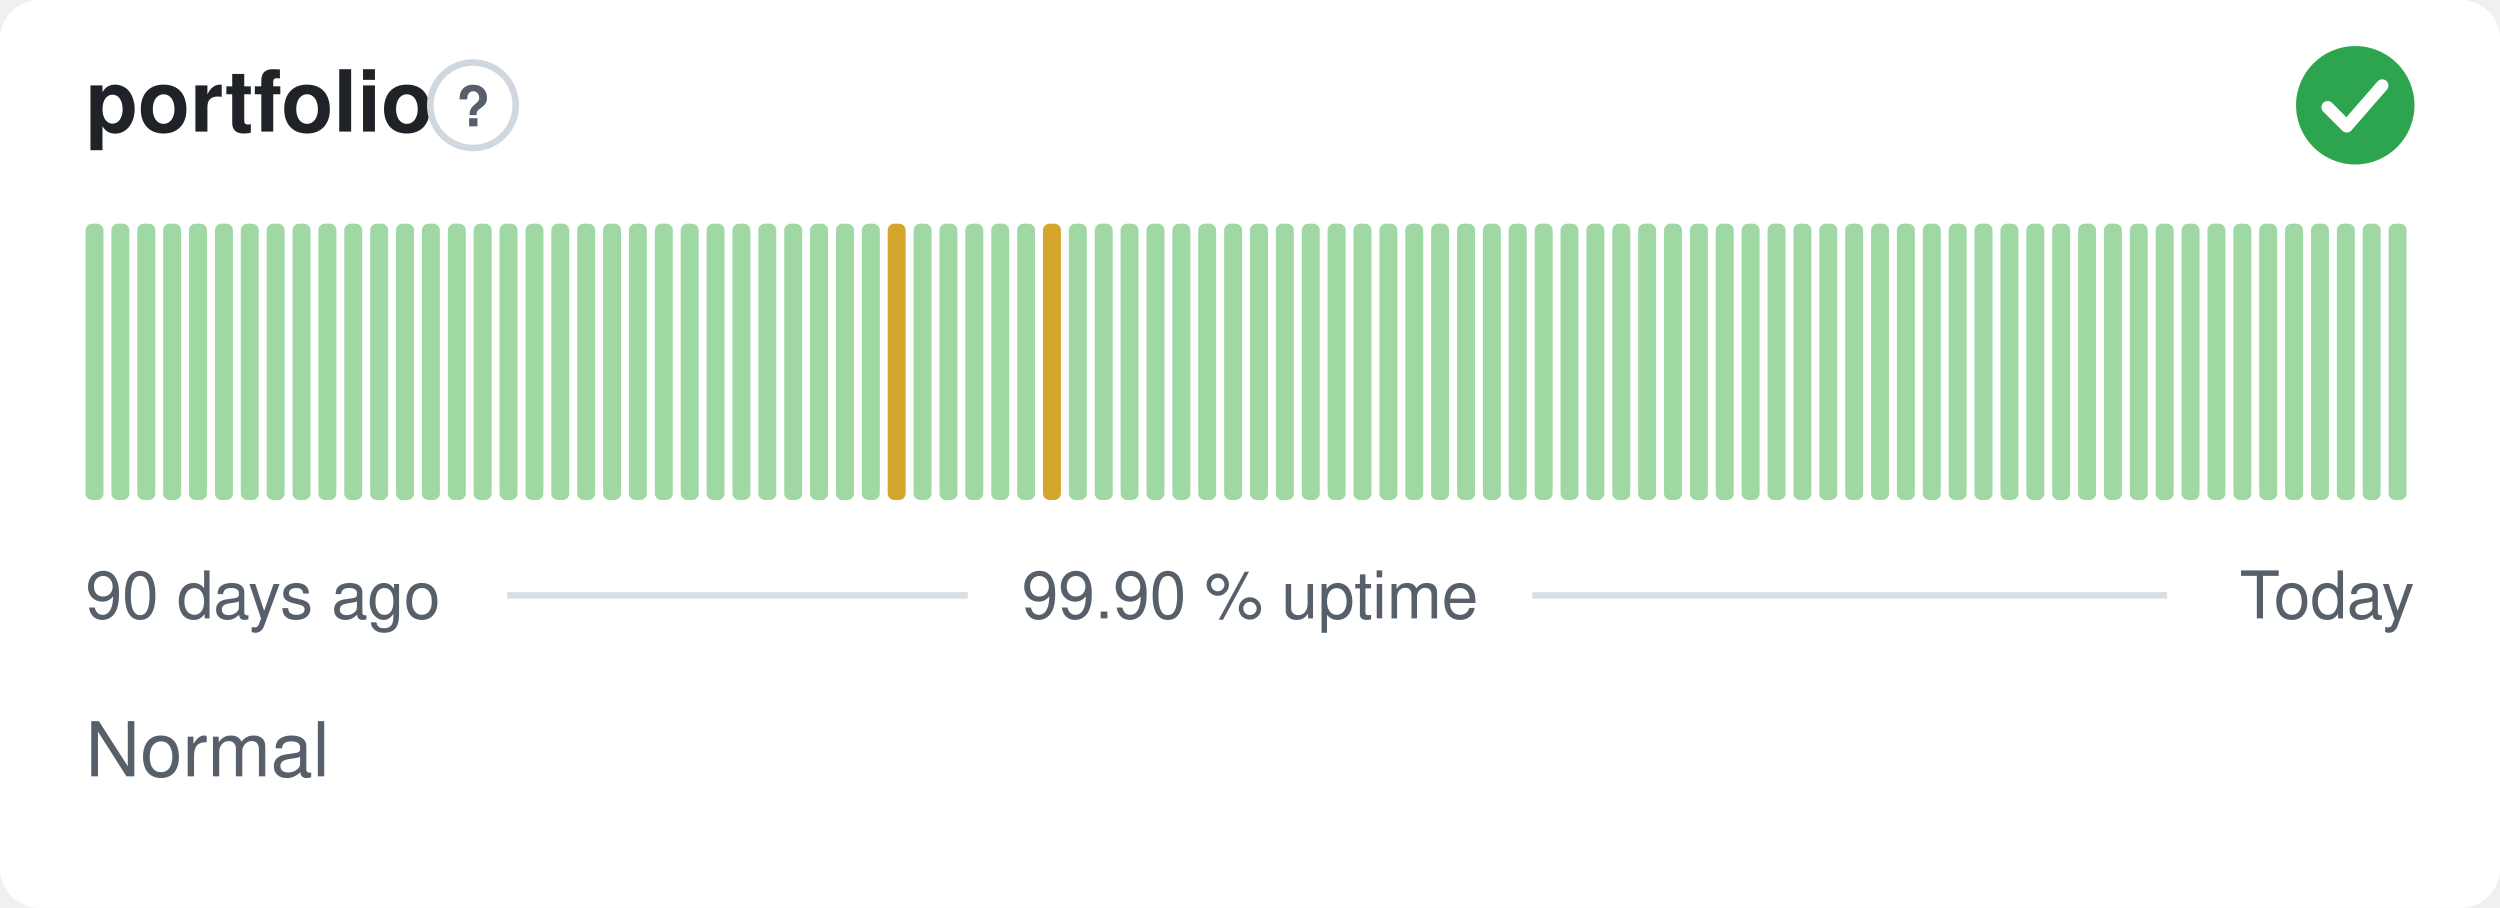
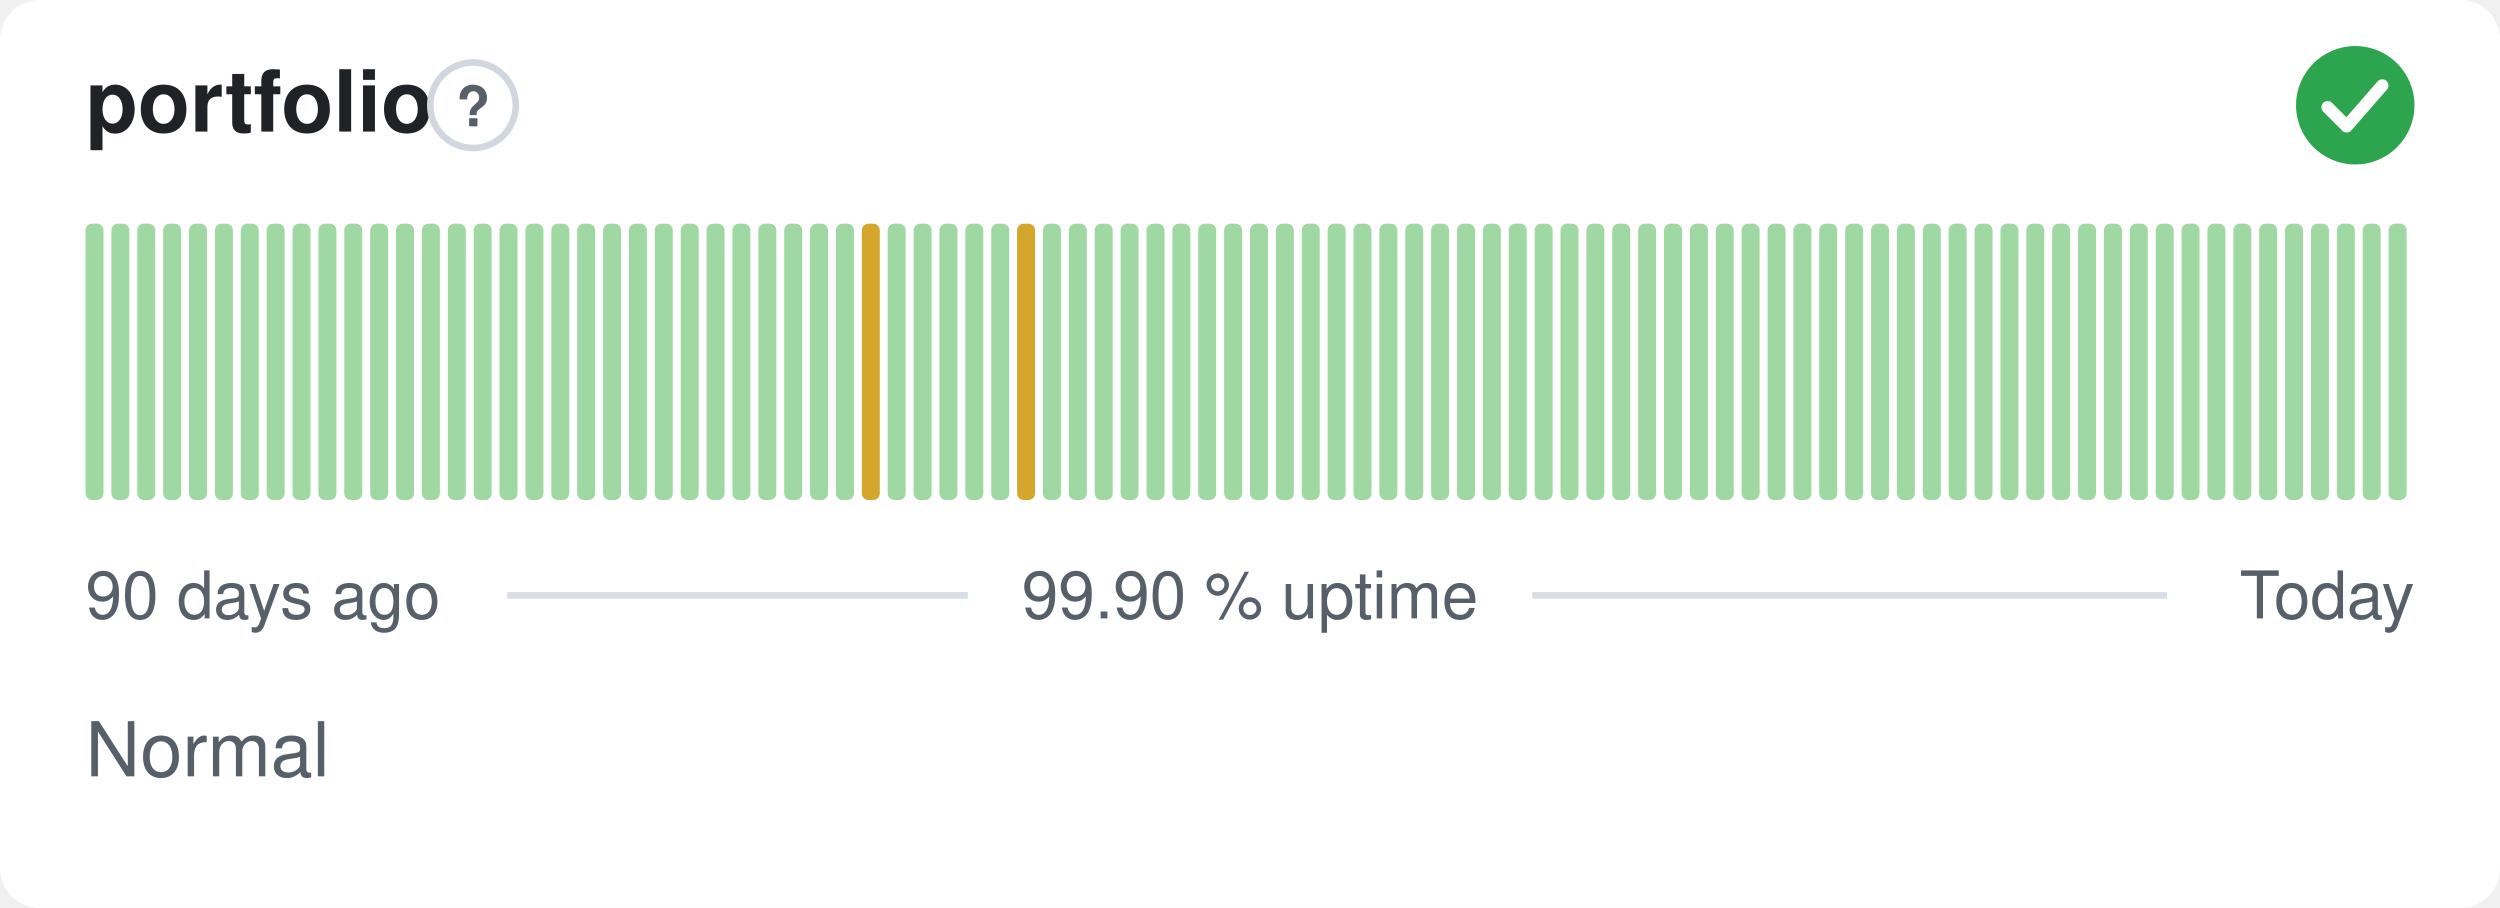
<svg xmlns="http://www.w3.org/2000/svg" width="380" height="138" viewBox="0 0 380 138" role="img" aria-label="portfolio: Normal, 99.90 % uptime over the last 90 days" font-family="-apple-system,BlinkMacSystemFont,'Segoe UI',Helvetica,Arial,sans-serif">
  <style>
    @media (prefers-color-scheme: dark) {
      .bg { fill: #0d1117 }
      .title { fill: #e6edf3 }
      .muted { fill: #8b949e }
      .hint { stroke: #30363d }
      .rule { stroke: #30363d }
      .nodata { fill: #21262d }
    }
  </style>
  <rect class="bg" width="380" height="138" rx="6" fill="#ffffff" />
  <text class="title" x="13" y="20" font-size="13" font-weight="600" fill="#1f2328">portfolio</text>
  <circle class="hint" cx="71.9" cy="16" r="6.5" fill="none" stroke="#d0d7de" stroke-width="1" />
  <text class="muted" x="71.9" y="19.2" text-anchor="middle" font-size="8.5" font-weight="700" fill="#57606a">?</text>
  <circle cx="358" cy="16" r="9" fill="#2da44e" />
  <path d="M353.80 16.30l2.90 2.90 5.40 -6.20" fill="none" stroke="#fff" stroke-width="1.89" stroke-linecap="round" stroke-linejoin="round" />
  <rect x="13.00" y="34.00" width="2.73" height="42.00" rx="1" fill="#9fd8a3" />
  <rect x="16.93" y="34.00" width="2.73" height="42.00" rx="1" fill="#9fd8a3" />
  <rect x="20.87" y="34.00" width="2.73" height="42.00" rx="1" fill="#9fd8a3" />
  <rect x="24.80" y="34.00" width="2.73" height="42.00" rx="1" fill="#9fd8a3" />
  <rect x="28.73" y="34.00" width="2.73" height="42.00" rx="1" fill="#9fd8a3" />
  <rect x="32.67" y="34.00" width="2.73" height="42.00" rx="1" fill="#9fd8a3" />
  <rect x="36.60" y="34.00" width="2.73" height="42.00" rx="1" fill="#9fd8a3" />
  <rect x="40.53" y="34.00" width="2.73" height="42.00" rx="1" fill="#9fd8a3" />
  <rect x="44.47" y="34.00" width="2.73" height="42.00" rx="1" fill="#9fd8a3" />
  <rect x="48.40" y="34.00" width="2.73" height="42.00" rx="1" fill="#9fd8a3" />
  <rect x="52.33" y="34.00" width="2.73" height="42.00" rx="1" fill="#9fd8a3" />
  <rect x="56.27" y="34.00" width="2.73" height="42.00" rx="1" fill="#9fd8a3" />
  <rect x="60.20" y="34.00" width="2.73" height="42.00" rx="1" fill="#9fd8a3" />
  <rect x="64.13" y="34.00" width="2.73" height="42.00" rx="1" fill="#9fd8a3" />
  <rect x="68.07" y="34.00" width="2.73" height="42.00" rx="1" fill="#9fd8a3" />
  <rect x="72.00" y="34.00" width="2.73" height="42.00" rx="1" fill="#9fd8a3" />
  <rect x="75.93" y="34.00" width="2.73" height="42.00" rx="1" fill="#9fd8a3" />
  <rect x="79.87" y="34.00" width="2.73" height="42.00" rx="1" fill="#9fd8a3" />
  <rect x="83.80" y="34.00" width="2.73" height="42.00" rx="1" fill="#9fd8a3" />
  <rect x="87.73" y="34.00" width="2.73" height="42.00" rx="1" fill="#9fd8a3" />
  <rect x="91.67" y="34.00" width="2.73" height="42.00" rx="1" fill="#9fd8a3" />
  <rect x="95.60" y="34.00" width="2.73" height="42.00" rx="1" fill="#9fd8a3" />
  <rect x="99.53" y="34.00" width="2.73" height="42.00" rx="1" fill="#9fd8a3" />
  <rect x="103.47" y="34.00" width="2.73" height="42.00" rx="1" fill="#9fd8a3" />
  <rect x="107.40" y="34.00" width="2.73" height="42.00" rx="1" fill="#9fd8a3" />
  <rect x="111.33" y="34.00" width="2.73" height="42.00" rx="1" fill="#9fd8a3" />
  <rect x="115.27" y="34.00" width="2.73" height="42.00" rx="1" fill="#9fd8a3" />
  <rect x="119.20" y="34.00" width="2.73" height="42.00" rx="1" fill="#9fd8a3" />
  <rect x="123.13" y="34.00" width="2.73" height="42.00" rx="1" fill="#9fd8a3" />
  <rect x="127.07" y="34.00" width="2.73" height="42.00" rx="1" fill="#9fd8a3" />
-   <rect x="131.00" y="34.00" width="2.73" height="42.00" rx="1" fill="#9fd8a3" />
-   <rect x="134.93" y="34.00" width="2.73" height="42.00" rx="1" fill="#d4a72c" />
+   <rect x="131.00" y="34.00" width="2.73" height="42.00" rx="1" fill="#d4a72c" />
+   <rect x="134.93" y="34.00" width="2.73" height="42.00" rx="1" fill="#9fd8a3" />
  <rect x="138.87" y="34.00" width="2.73" height="42.00" rx="1" fill="#9fd8a3" />
  <rect x="142.80" y="34.00" width="2.73" height="42.00" rx="1" fill="#9fd8a3" />
  <rect x="146.73" y="34.00" width="2.73" height="42.00" rx="1" fill="#9fd8a3" />
  <rect x="150.67" y="34.00" width="2.73" height="42.00" rx="1" fill="#9fd8a3" />
-   <rect x="154.60" y="34.00" width="2.73" height="42.00" rx="1" fill="#9fd8a3" />
-   <rect x="158.53" y="34.00" width="2.73" height="42.00" rx="1" fill="#d4a72c" />
+   <rect x="154.60" y="34.00" width="2.73" height="42.00" rx="1" fill="#d4a72c" />
+   <rect x="158.53" y="34.00" width="2.73" height="42.00" rx="1" fill="#9fd8a3" />
  <rect x="162.47" y="34.00" width="2.73" height="42.00" rx="1" fill="#9fd8a3" />
  <rect x="166.40" y="34.00" width="2.73" height="42.00" rx="1" fill="#9fd8a3" />
  <rect x="170.33" y="34.00" width="2.73" height="42.00" rx="1" fill="#9fd8a3" />
  <rect x="174.27" y="34.00" width="2.73" height="42.00" rx="1" fill="#9fd8a3" />
  <rect x="178.20" y="34.00" width="2.73" height="42.00" rx="1" fill="#9fd8a3" />
  <rect x="182.13" y="34.00" width="2.73" height="42.00" rx="1" fill="#9fd8a3" />
  <rect x="186.07" y="34.00" width="2.73" height="42.00" rx="1" fill="#9fd8a3" />
  <rect x="190.00" y="34.00" width="2.73" height="42.00" rx="1" fill="#9fd8a3" />
  <rect x="193.93" y="34.00" width="2.73" height="42.00" rx="1" fill="#9fd8a3" />
  <rect x="197.87" y="34.00" width="2.73" height="42.00" rx="1" fill="#9fd8a3" />
  <rect x="201.80" y="34.00" width="2.73" height="42.00" rx="1" fill="#9fd8a3" />
  <rect x="205.73" y="34.00" width="2.73" height="42.00" rx="1" fill="#9fd8a3" />
  <rect x="209.67" y="34.00" width="2.73" height="42.00" rx="1" fill="#9fd8a3" />
  <rect x="213.60" y="34.00" width="2.73" height="42.00" rx="1" fill="#9fd8a3" />
  <rect x="217.53" y="34.00" width="2.73" height="42.00" rx="1" fill="#9fd8a3" />
  <rect x="221.47" y="34.00" width="2.73" height="42.00" rx="1" fill="#9fd8a3" />
  <rect x="225.40" y="34.00" width="2.73" height="42.00" rx="1" fill="#9fd8a3" />
  <rect x="229.33" y="34.00" width="2.73" height="42.00" rx="1" fill="#9fd8a3" />
  <rect x="233.27" y="34.00" width="2.73" height="42.00" rx="1" fill="#9fd8a3" />
  <rect x="237.20" y="34.00" width="2.73" height="42.00" rx="1" fill="#9fd8a3" />
  <rect x="241.13" y="34.00" width="2.73" height="42.00" rx="1" fill="#9fd8a3" />
  <rect x="245.07" y="34.00" width="2.73" height="42.00" rx="1" fill="#9fd8a3" />
  <rect x="249.00" y="34.00" width="2.73" height="42.00" rx="1" fill="#9fd8a3" />
  <rect x="252.93" y="34.00" width="2.73" height="42.00" rx="1" fill="#9fd8a3" />
  <rect x="256.87" y="34.00" width="2.73" height="42.00" rx="1" fill="#9fd8a3" />
  <rect x="260.80" y="34.00" width="2.73" height="42.00" rx="1" fill="#9fd8a3" />
  <rect x="264.73" y="34.00" width="2.73" height="42.00" rx="1" fill="#9fd8a3" />
  <rect x="268.67" y="34.00" width="2.73" height="42.00" rx="1" fill="#9fd8a3" />
  <rect x="272.60" y="34.00" width="2.73" height="42.00" rx="1" fill="#9fd8a3" />
  <rect x="276.53" y="34.00" width="2.73" height="42.00" rx="1" fill="#9fd8a3" />
  <rect x="280.47" y="34.00" width="2.73" height="42.00" rx="1" fill="#9fd8a3" />
  <rect x="284.40" y="34.00" width="2.73" height="42.00" rx="1" fill="#9fd8a3" />
  <rect x="288.33" y="34.00" width="2.73" height="42.00" rx="1" fill="#9fd8a3" />
  <rect x="292.27" y="34.00" width="2.73" height="42.00" rx="1" fill="#9fd8a3" />
  <rect x="296.20" y="34.00" width="2.73" height="42.00" rx="1" fill="#9fd8a3" />
  <rect x="300.13" y="34.00" width="2.73" height="42.00" rx="1" fill="#9fd8a3" />
  <rect x="304.07" y="34.00" width="2.73" height="42.00" rx="1" fill="#9fd8a3" />
  <rect x="308.00" y="34.00" width="2.73" height="42.00" rx="1" fill="#9fd8a3" />
  <rect x="311.93" y="34.00" width="2.73" height="42.00" rx="1" fill="#9fd8a3" />
  <rect x="315.87" y="34.00" width="2.73" height="42.00" rx="1" fill="#9fd8a3" />
  <rect x="319.80" y="34.00" width="2.73" height="42.00" rx="1" fill="#9fd8a3" />
  <rect x="323.73" y="34.00" width="2.73" height="42.00" rx="1" fill="#9fd8a3" />
  <rect x="327.67" y="34.00" width="2.73" height="42.00" rx="1" fill="#9fd8a3" />
  <rect x="331.60" y="34.00" width="2.73" height="42.00" rx="1" fill="#9fd8a3" />
  <rect x="335.53" y="34.00" width="2.73" height="42.00" rx="1" fill="#9fd8a3" />
  <rect x="339.47" y="34.00" width="2.73" height="42.00" rx="1" fill="#9fd8a3" />
  <rect x="343.40" y="34.00" width="2.73" height="42.00" rx="1" fill="#9fd8a3" />
  <rect x="347.33" y="34.00" width="2.73" height="42.00" rx="1" fill="#9fd8a3" />
  <rect x="351.27" y="34.00" width="2.73" height="42.00" rx="1" fill="#9fd8a3" />
  <rect x="355.20" y="34.00" width="2.73" height="42.00" rx="1" fill="#9fd8a3" />
  <rect x="359.13" y="34.00" width="2.73" height="42.00" rx="1" fill="#9fd8a3" />
  <rect x="363.07" y="34.00" width="2.73" height="42.00" rx="1" fill="#9fd8a3" />
  <text class="muted" x="13" y="94" font-size="10" fill="#57606a">90 days ago</text>
  <text class="muted" x="190" y="94" text-anchor="middle" font-size="10" fill="#57606a">99.90 % uptime</text>
  <text class="muted" x="367" y="94" text-anchor="end" font-size="10" fill="#57606a">Today</text>
  <line class="rule" x1="77.1" y1="90.5" x2="147.1" y2="90.5" stroke="#d8dee4" stroke-width="1" />
  <line class="rule" x1="232.9" y1="90.5" x2="329.4" y2="90.5" stroke="#d8dee4" stroke-width="1" />
  <text class="muted" x="13" y="118" font-size="11.5" fill="#57606a">Normal</text>
</svg>
